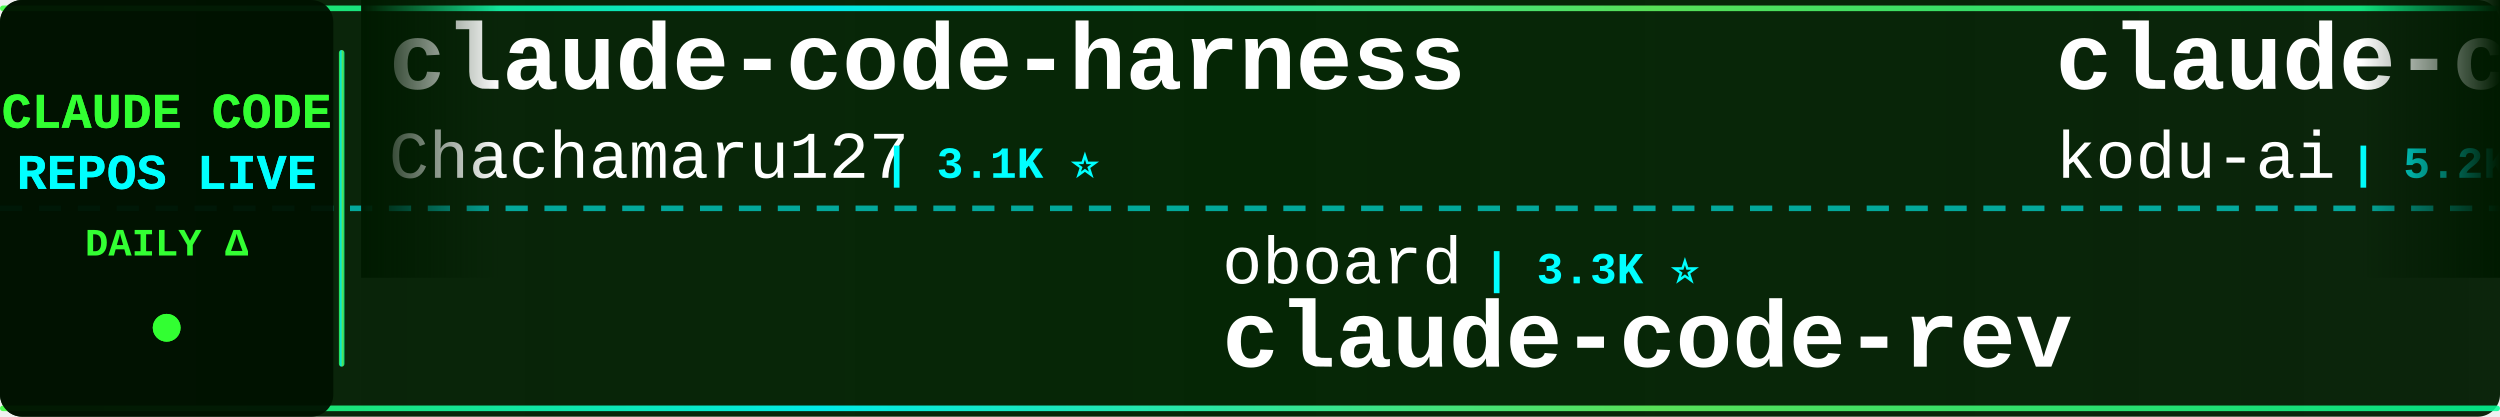
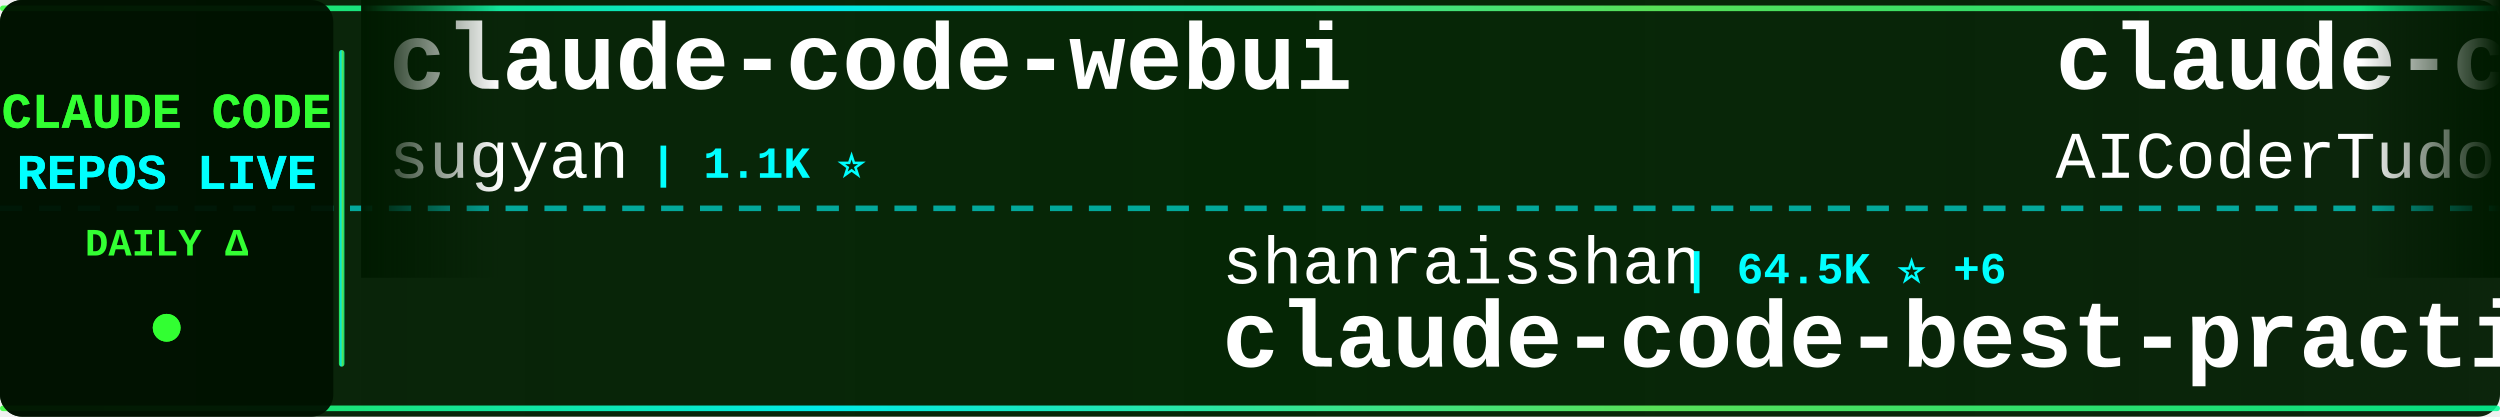
<svg xmlns="http://www.w3.org/2000/svg" width="900" height="150">
  <defs>
    <linearGradient id="tickerBg" x1="0%" y1="0%" x2="100%" y2="0%">
      <stop offset="0%" style="stop-color:#001a00;stop-opacity:0.95" />
      <stop offset="50%" style="stop-color:#002200;stop-opacity:0.98" />
      <stop offset="100%" style="stop-color:#001a00;stop-opacity:0.95" />
    </linearGradient>
    <linearGradient id="borderGrad" x1="0%" y1="0%" x2="100%" y2="0%">
      <stop offset="0%" style="stop-color:#33ff33;stop-opacity:0.85">
        <animate attributeName="stop-opacity" values="0.85;1;0.85" dur="2s" repeatCount="indefinite" />
      </stop>
      <stop offset="33%" style="stop-color:#00ffff;stop-opacity:0.9">
        <animate attributeName="stop-opacity" values="0.9;1;0.9" dur="2.2s" repeatCount="indefinite" />
      </stop>
      <stop offset="66%" style="stop-color:#66ff66;stop-opacity:0.85">
        <animate attributeName="stop-opacity" values="0.85;1;0.85" dur="1.8s" repeatCount="indefinite" />
      </stop>
      <stop offset="100%" style="stop-color:#00ff99;stop-opacity:0.85">
        <animate attributeName="stop-opacity" values="0.85;1;0.85" dur="2s" repeatCount="indefinite" />
      </stop>
    </linearGradient>
    <filter id="textGlow">
      <feGaussianBlur stdDeviation="0.1" result="coloredBlur" />
      <feMerge>
        <feMergeNode in="coloredBlur" />
        <feMergeNode in="SourceGraphic" />
      </feMerge>
    </filter>
    <filter id="metricGlow">
      <feGaussianBlur stdDeviation="0.2" result="coloredBlur" />
      <feMerge>
        <feMergeNode in="coloredBlur" />
        <feMergeNode in="SourceGraphic" />
      </feMerge>
    </filter>
    <linearGradient id="leftFade" x1="0%" y1="0%" x2="100%" y2="0%">
      <stop offset="0%" style="stop-color:#001a00;stop-opacity:1" />
      <stop offset="100%" style="stop-color:#001a00;stop-opacity:0" />
    </linearGradient>
    <linearGradient id="rightFade" x1="0%" y1="0%" x2="100%" y2="0%">
      <stop offset="0%" style="stop-color:#001a00;stop-opacity:0" />
      <stop offset="100%" style="stop-color:#001a00;stop-opacity:1" />
    </linearGradient>
  </defs>
  <rect width="900" height="150" fill="url(#tickerBg)" rx="8" />
  <rect x="0" y="2" width="900" height="2" fill="url(#borderGrad)" rx="1" />
  <rect x="0" y="146" width="900" height="2" fill="url(#borderGrad)" rx="1" />
  <line x1="0" y1="75" x2="900" y2="75" stroke="#00ffff" stroke-width="2" stroke-dasharray="8 6" opacity="0.6" />
  <rect x="0" y="0" width="120" height="150" fill="#001100" opacity="0.95" rx="8" />
  <text x="60" y="46" font-family="'Courier New', monospace" font-size="18" font-weight="bold" fill="#33ff33" text-anchor="middle" filter="url(#textGlow)">
    CLAUDE CODE
  </text>
  <text x="60" y="68" font-family="'Courier New', monospace" font-size="18" font-weight="bold" fill="#00ffff" text-anchor="middle" filter="url(#textGlow)">
    REPOS LIVE
  </text>
  <text x="60" y="92" font-family="'Courier New', monospace" font-size="14" font-weight="bold" fill="#33ff33" text-anchor="middle">
    DAILY Δ
  </text>
  <circle cx="60" cy="118" r="5" fill="#33ff33" filter="url(#metricGlow)">
    <animate attributeName="r" values="4;6;4" dur="1.5s" repeatCount="indefinite" />
    <animate attributeName="opacity" values="0.6;1;0.6" dur="1.5s" repeatCount="indefinite" />
  </circle>
  <rect x="122" y="18" width="2" height="114" fill="url(#borderGrad)" rx="1" />
  <clipPath id="tickerClip">
    <rect x="130" y="0" width="770" height="150" />
  </clipPath>
  <g clip-path="url(#tickerClip)">
    <g id="tickerItems">
      <animateTransform attributeName="transform" attributeType="XML" type="translate" from="0 0" to="-3000 0" dur="54s" repeatCount="indefinite" />
      <g transform="translate(0, 0)">
-         <text x="140" y="32" font-family="'Courier New', monospace" font-size="34" font-weight="bold" fill="#ffffff">claude-code-harness</text>
-         <text x="140" y="64" font-family="'Courier New', monospace" font-size="24" font-weight="normal" fill="#ffffff" opacity="1.0">Chachamaru127</text>
-         <text x="318" y="64" font-family="'Courier New', monospace" font-size="16" font-weight="bold" fill="#00ffff"> | 3.1K ⭐</text>
+         <text x="140" y="32" font-family="'Courier New', monospace" font-size="34" font-weight="bold" fill="#ffffff">claude-code-webui</text>
+         <text x="140" y="64" font-family="'Courier New', monospace" font-size="24" font-weight="normal" fill="#ffffff" opacity="1.0">sugyan</text>
+         <text x="234" y="64" font-family="'Courier New', monospace" font-size="16" font-weight="bold" fill="#00ffff"> | 1.1K ⭐</text>
      </g>
      <g transform="translate(300, 0)">
-         <text x="140" y="102" font-family="'Courier New', monospace" font-size="24" font-weight="normal" fill="#ffffff" opacity="1.0">oboard</text>
-         <text x="234" y="102" font-family="'Courier New', monospace" font-size="16" font-weight="bold" fill="#00ffff"> | 3.3K ⭐</text>
-         <text x="140" y="132" font-family="'Courier New', monospace" font-size="34" font-weight="bold" fill="#ffffff">claude-code-rev</text>
+         <text x="140" y="102" font-family="'Courier New', monospace" font-size="24" font-weight="normal" fill="#ffffff" opacity="1.0">shanraisshan</text>
+         <text x="306" y="102" font-family="'Courier New', monospace" font-size="16" font-weight="bold" fill="#00ffff"> | 64.5K ⭐ +6</text>
+         <text x="140" y="132" font-family="'Courier New', monospace" font-size="34" font-weight="bold" fill="#ffffff">claude-code-best-practic...</text>
      </g>
      <g transform="translate(600, 0)">
+         <text x="140" y="32" font-family="'Courier New', monospace" font-size="34" font-weight="bold" fill="#ffffff">claude-code-tudou</text>
+         <text x="140" y="64" font-family="'Courier New', monospace" font-size="24" font-weight="normal" fill="#ffffff" opacity="1.0">AICoderTudou</text>
+         <text x="306" y="64" font-family="'Courier New', monospace" font-size="16" font-weight="bold" fill="#00ffff"> | 497 ⭐</text>
+       </g>
+       <g transform="translate(900, 0)">
+         <text x="140" y="102" font-family="'Courier New', monospace" font-size="24" font-weight="normal" fill="#ffffff" opacity="1.0">LING71671</text>
+         <text x="270" y="102" font-family="'Courier New', monospace" font-size="16" font-weight="bold" fill="#00ffff"> | 941 ⭐</text>
+         <text x="140" y="132" font-family="'Courier New', monospace" font-size="34" font-weight="bold" fill="#ffffff">Open-ClaudeCode</text>
+       </g>
+       <g transform="translate(1200, 0)">
        <text x="140" y="32" font-family="'Courier New', monospace" font-size="34" font-weight="bold" fill="#ffffff">claude-coder</text>
        <text x="140" y="64" font-family="'Courier New', monospace" font-size="24" font-weight="normal" fill="#ffffff" opacity="1.0">kodu-ai</text>
        <text x="246" y="64" font-family="'Courier New', monospace" font-size="16" font-weight="bold" fill="#00ffff"> | 5.2K ⭐</text>
      </g>
-       <g transform="translate(900, 0)">
+       <g transform="translate(1500, 0)">
        <text x="140" y="102" font-family="'Courier New', monospace" font-size="24" font-weight="normal" fill="#ffffff" opacity="1.0">huangserva</text>
        <text x="282" y="102" font-family="'Courier New', monospace" font-size="16" font-weight="bold" fill="#00ffff"> | 623 ⭐</text>
        <text x="140" y="132" font-family="'Courier New', monospace" font-size="34" font-weight="bold" fill="#ffffff">claude-code-cli</text>
      </g>
-       <g transform="translate(1200, 0)">
-         <text x="140" y="32" font-family="'Courier New', monospace" font-size="34" font-weight="bold" fill="#ffffff">claude-code-hub</text>
-         <text x="140" y="64" font-family="'Courier New', monospace" font-size="24" font-weight="normal" fill="#ffffff" opacity="1.0">ding113</text>
-         <text x="246" y="64" font-family="'Courier New', monospace" font-size="16" font-weight="bold" fill="#00ffff"> | 3.3K ⭐ +1</text>
-       </g>
-       <g transform="translate(1500, 0)">
-         <text x="140" y="102" font-family="'Courier New', monospace" font-size="24" font-weight="normal" fill="#ffffff" opacity="1.0">ChinaSiro</text>
-         <text x="270" y="102" font-family="'Courier New', monospace" font-size="16" font-weight="bold" fill="#00ffff"> | 9.6K ⭐</text>
-         <text x="140" y="132" font-family="'Courier New', monospace" font-size="34" font-weight="bold" fill="#ffffff">claude-code-sourcemap</text>
-       </g>
      <g transform="translate(1800, 0)">
-         <text x="140" y="32" font-family="'Courier New', monospace" font-size="34" font-weight="bold" fill="#ffffff">system_prompts_leaks</text>
-         <text x="140" y="64" font-family="'Courier New', monospace" font-size="24" font-weight="normal" fill="#ffffff" opacity="1.0">asgeirtj</text>
-         <text x="258" y="64" font-family="'Courier New', monospace" font-size="16" font-weight="bold" fill="#00ffff"> | 62.9K ⭐ +11</text>
+         <text x="140" y="32" font-family="'Courier New', monospace" font-size="34" font-weight="bold" fill="#ffffff">claude-code-cheat-sheet</text>
+         <text x="140" y="64" font-family="'Courier New', monospace" font-size="24" font-weight="normal" fill="#ffffff" opacity="1.0">Njengah</text>
+         <text x="246" y="64" font-family="'Courier New', monospace" font-size="16" font-weight="bold" fill="#00ffff"> | 1.9K ⭐</text>
      </g>
      <g transform="translate(2100, 0)">
-         <text x="140" y="102" font-family="'Courier New', monospace" font-size="24" font-weight="normal" fill="#ffffff" opacity="1.0">RichardAtCT</text>
-         <text x="294" y="102" font-family="'Courier New', monospace" font-size="16" font-weight="bold" fill="#00ffff"> | 2.8K ⭐</text>
-         <text x="140" y="132" font-family="'Courier New', monospace" font-size="34" font-weight="bold" fill="#ffffff">claude-code-telegram</text>
+         <text x="140" y="102" font-family="'Courier New', monospace" font-size="24" font-weight="normal" fill="#ffffff" opacity="1.0">Donchitos</text>
+         <text x="270" y="102" font-family="'Courier New', monospace" font-size="16" font-weight="bold" fill="#00ffff"> | 23.9K ⭐ +3</text>
+         <text x="140" y="132" font-family="'Courier New', monospace" font-size="34" font-weight="bold" fill="#ffffff">Claude-Code-Game-Studios</text>
      </g>
      <g transform="translate(2400, 0)">
-         <text x="140" y="32" font-family="'Courier New', monospace" font-size="34" font-weight="bold" fill="#ffffff">claude-code-analysis</text>
-         <text x="140" y="64" font-family="'Courier New', monospace" font-size="24" font-weight="normal" fill="#ffffff" opacity="1.0">liuup</text>
-         <text x="222" y="64" font-family="'Courier New', monospace" font-size="16" font-weight="bold" fill="#00ffff"> | 3.8K ⭐ +3</text>
+         <text x="140" y="32" font-family="'Courier New', monospace" font-size="34" font-weight="bold" fill="#ffffff">ECC</text>
+         <text x="140" y="64" font-family="'Courier New', monospace" font-size="24" font-weight="normal" fill="#ffffff" opacity="1.0">affaan-m</text>
+         <text x="258" y="64" font-family="'Courier New', monospace" font-size="16" font-weight="bold" fill="#00ffff"> | 240.1K ⭐ +31</text>
      </g>
      <g transform="translate(2700, 0)">
-         <text x="140" y="102" font-family="'Courier New', monospace" font-size="24" font-weight="normal" fill="#ffffff" opacity="1.0">disler</text>
-         <text x="234" y="102" font-family="'Courier New', monospace" font-size="16" font-weight="bold" fill="#00ffff"> | 1.6K ⭐</text>
-         <text x="140" y="132" font-family="'Courier New', monospace" font-size="34" font-weight="bold" fill="#ffffff">pi-vs-claude-code</text>
+         <text x="140" y="102" font-family="'Courier New', monospace" font-size="24" font-weight="normal" fill="#ffffff" opacity="1.0">Yuyz0112</text>
+         <text x="258" y="102" font-family="'Courier New', monospace" font-size="16" font-weight="bold" fill="#00ffff"> | 2.4K ⭐</text>
+         <text x="140" y="132" font-family="'Courier New', monospace" font-size="34" font-weight="bold" fill="#ffffff">claude-code-reverse</text>
      </g>
      <g transform="translate(3000, 0)">
-         <text x="140" y="32" font-family="'Courier New', monospace" font-size="34" font-weight="bold" fill="#ffffff">claude-code-harness</text>
-         <text x="140" y="64" font-family="'Courier New', monospace" font-size="24" font-weight="normal" fill="#ffffff" opacity="1.0">Chachamaru127</text>
-         <text x="318" y="64" font-family="'Courier New', monospace" font-size="16" font-weight="bold" fill="#00ffff"> | 3.1K ⭐</text>
+         <text x="140" y="32" font-family="'Courier New', monospace" font-size="34" font-weight="bold" fill="#ffffff">claude-code-webui</text>
+         <text x="140" y="64" font-family="'Courier New', monospace" font-size="24" font-weight="normal" fill="#ffffff" opacity="1.0">sugyan</text>
+         <text x="234" y="64" font-family="'Courier New', monospace" font-size="16" font-weight="bold" fill="#00ffff"> | 1.1K ⭐</text>
      </g>
      <g transform="translate(3300, 0)">
-         <text x="140" y="102" font-family="'Courier New', monospace" font-size="24" font-weight="normal" fill="#ffffff" opacity="1.0">oboard</text>
-         <text x="234" y="102" font-family="'Courier New', monospace" font-size="16" font-weight="bold" fill="#00ffff"> | 3.3K ⭐</text>
-         <text x="140" y="132" font-family="'Courier New', monospace" font-size="34" font-weight="bold" fill="#ffffff">claude-code-rev</text>
+         <text x="140" y="102" font-family="'Courier New', monospace" font-size="24" font-weight="normal" fill="#ffffff" opacity="1.0">shanraisshan</text>
+         <text x="306" y="102" font-family="'Courier New', monospace" font-size="16" font-weight="bold" fill="#00ffff"> | 64.5K ⭐ +6</text>
+         <text x="140" y="132" font-family="'Courier New', monospace" font-size="34" font-weight="bold" fill="#ffffff">claude-code-best-practic...</text>
      </g>
      <g transform="translate(3600, 0)">
-         <text x="140" y="32" font-family="'Courier New', monospace" font-size="34" font-weight="bold" fill="#ffffff">claude-coder</text>
-         <text x="140" y="64" font-family="'Courier New', monospace" font-size="24" font-weight="normal" fill="#ffffff" opacity="1.0">kodu-ai</text>
-         <text x="246" y="64" font-family="'Courier New', monospace" font-size="16" font-weight="bold" fill="#00ffff"> | 5.2K ⭐</text>
+         <text x="140" y="32" font-family="'Courier New', monospace" font-size="34" font-weight="bold" fill="#ffffff">claude-code-tudou</text>
+         <text x="140" y="64" font-family="'Courier New', monospace" font-size="24" font-weight="normal" fill="#ffffff" opacity="1.0">AICoderTudou</text>
+         <text x="306" y="64" font-family="'Courier New', monospace" font-size="16" font-weight="bold" fill="#00ffff"> | 497 ⭐</text>
      </g>
      <g transform="translate(3900, 0)">
-         <text x="140" y="102" font-family="'Courier New', monospace" font-size="24" font-weight="normal" fill="#ffffff" opacity="1.0">huangserva</text>
-         <text x="282" y="102" font-family="'Courier New', monospace" font-size="16" font-weight="bold" fill="#00ffff"> | 623 ⭐</text>
-         <text x="140" y="132" font-family="'Courier New', monospace" font-size="34" font-weight="bold" fill="#ffffff">claude-code-cli</text>
+         <text x="140" y="102" font-family="'Courier New', monospace" font-size="24" font-weight="normal" fill="#ffffff" opacity="1.0">LING71671</text>
+         <text x="270" y="102" font-family="'Courier New', monospace" font-size="16" font-weight="bold" fill="#00ffff"> | 941 ⭐</text>
+         <text x="140" y="132" font-family="'Courier New', monospace" font-size="34" font-weight="bold" fill="#ffffff">Open-ClaudeCode</text>
      </g>
    </g>
  </g>
  <rect x="130" y="0" width="50" height="100" fill="url(#leftFade)" />
  <rect x="850" y="0" width="50" height="100" fill="url(#rightFade)" />
</svg>
